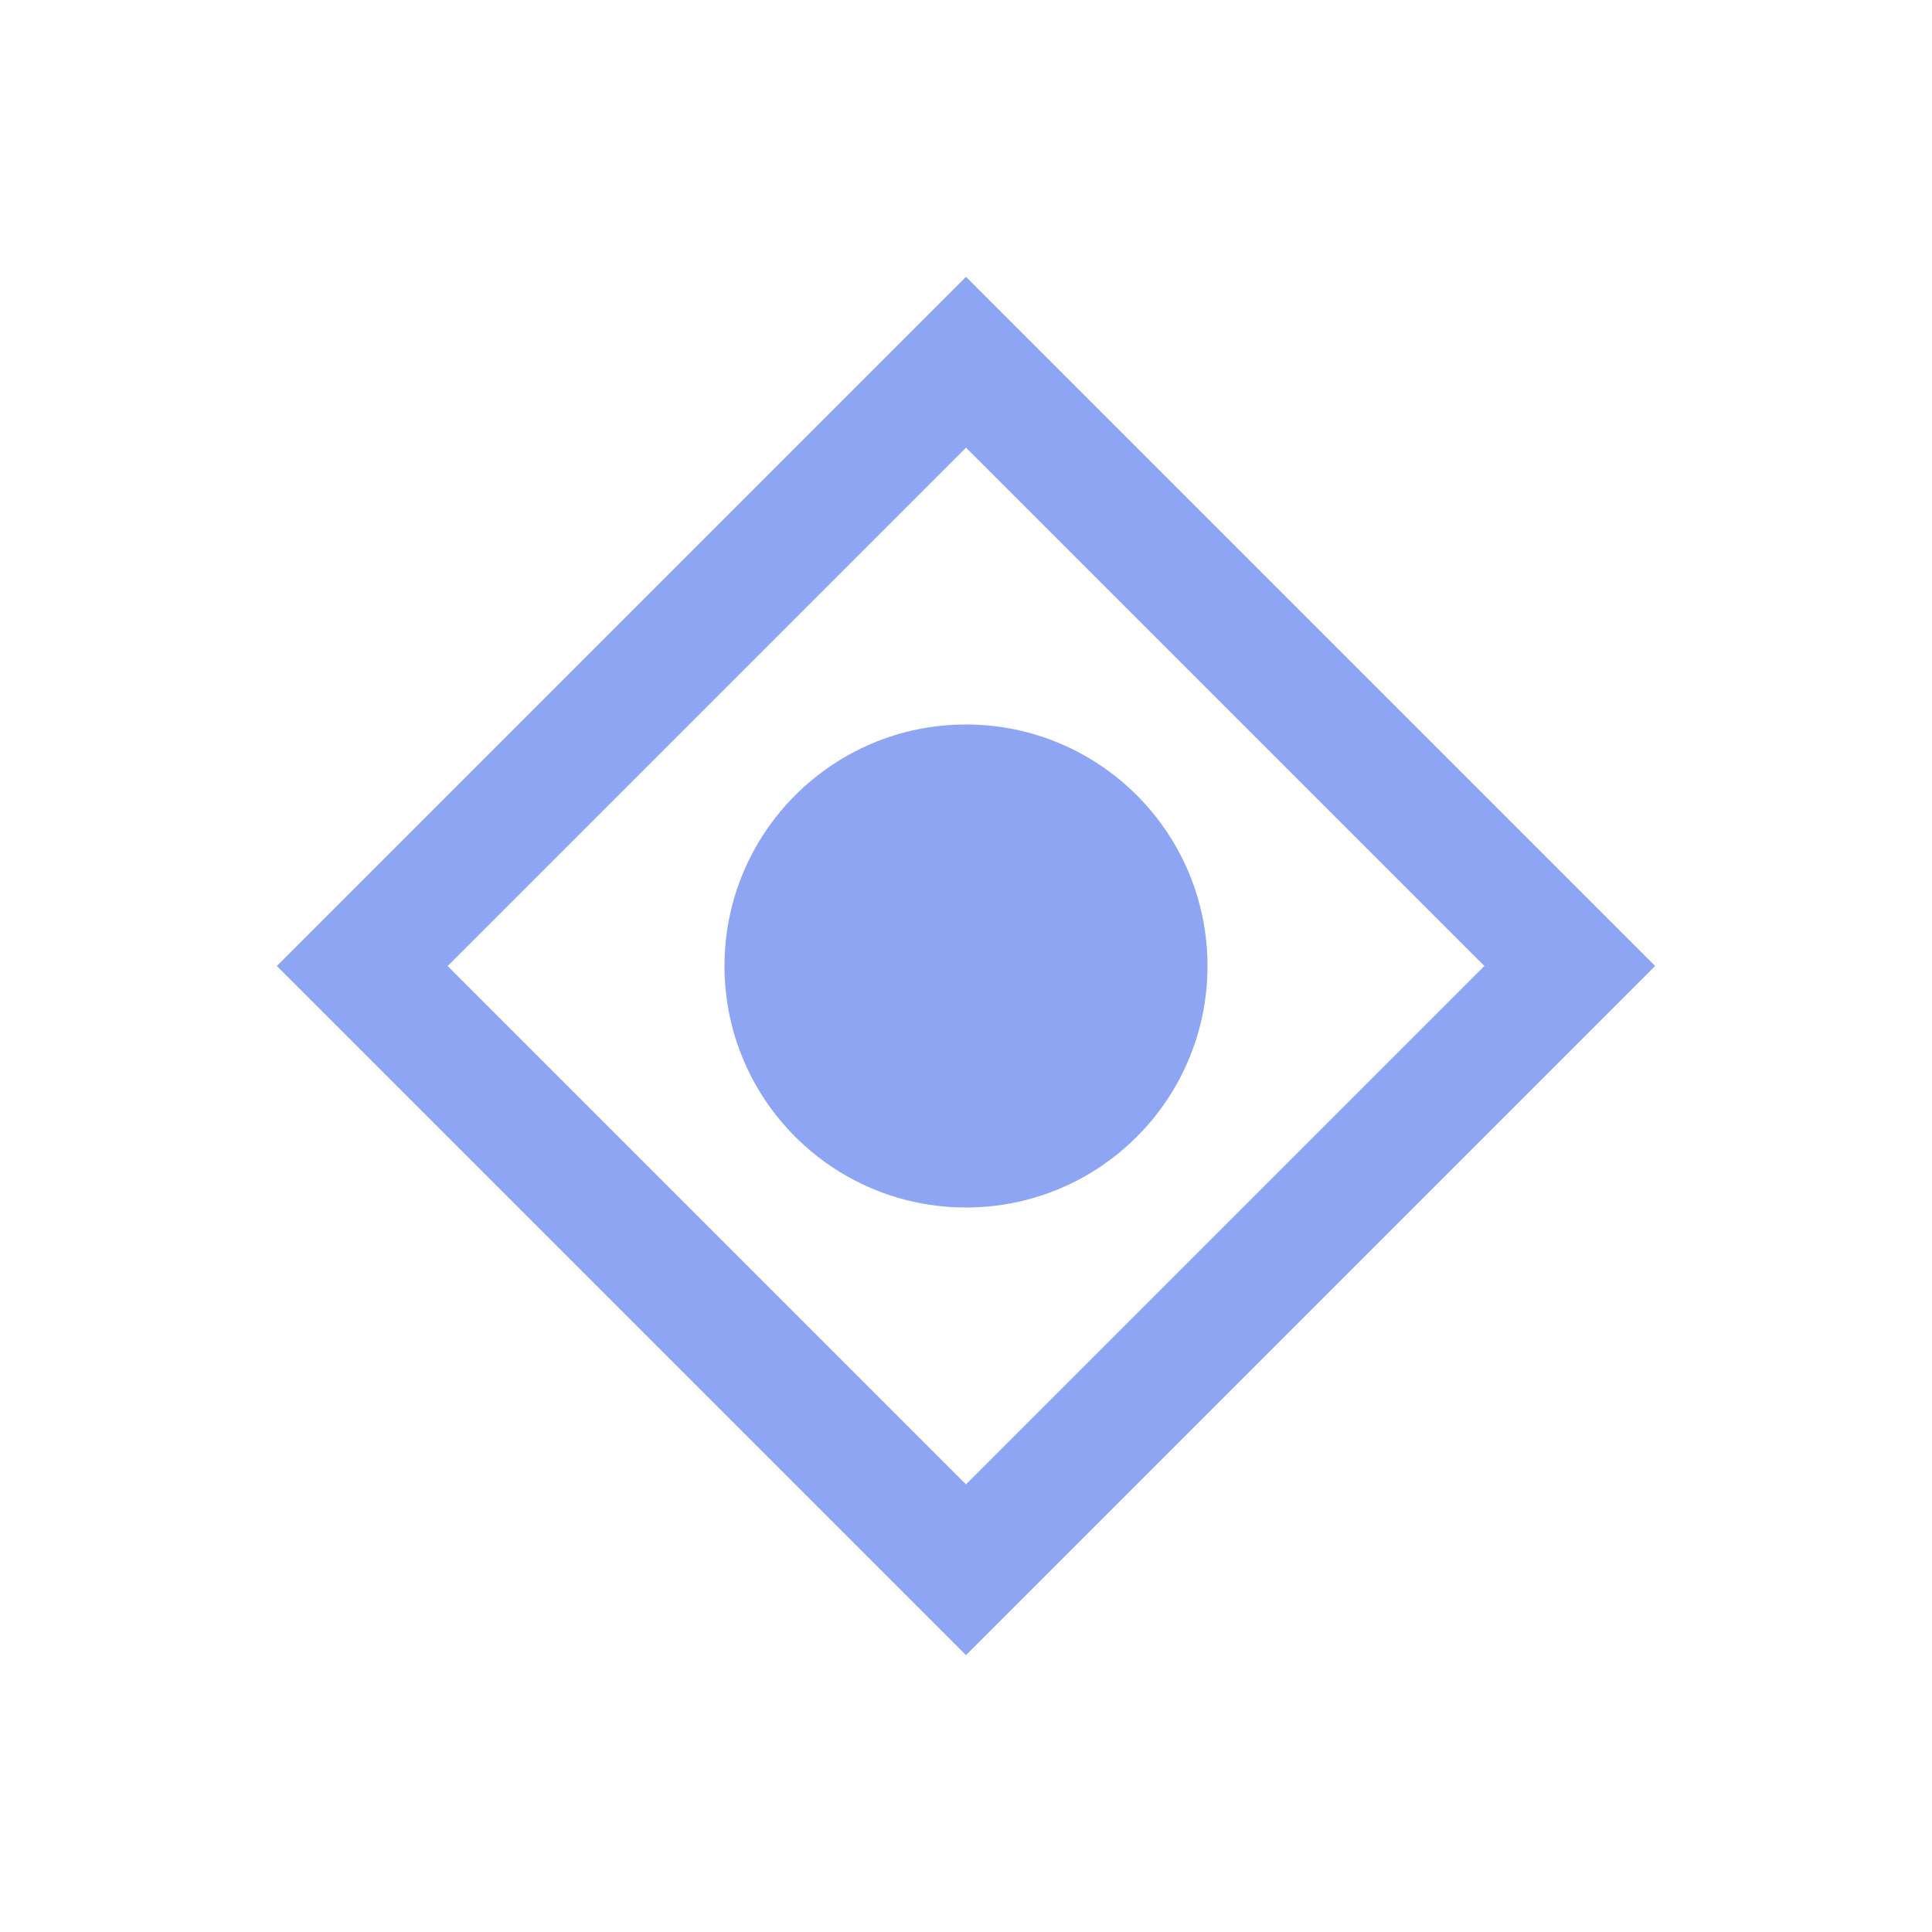
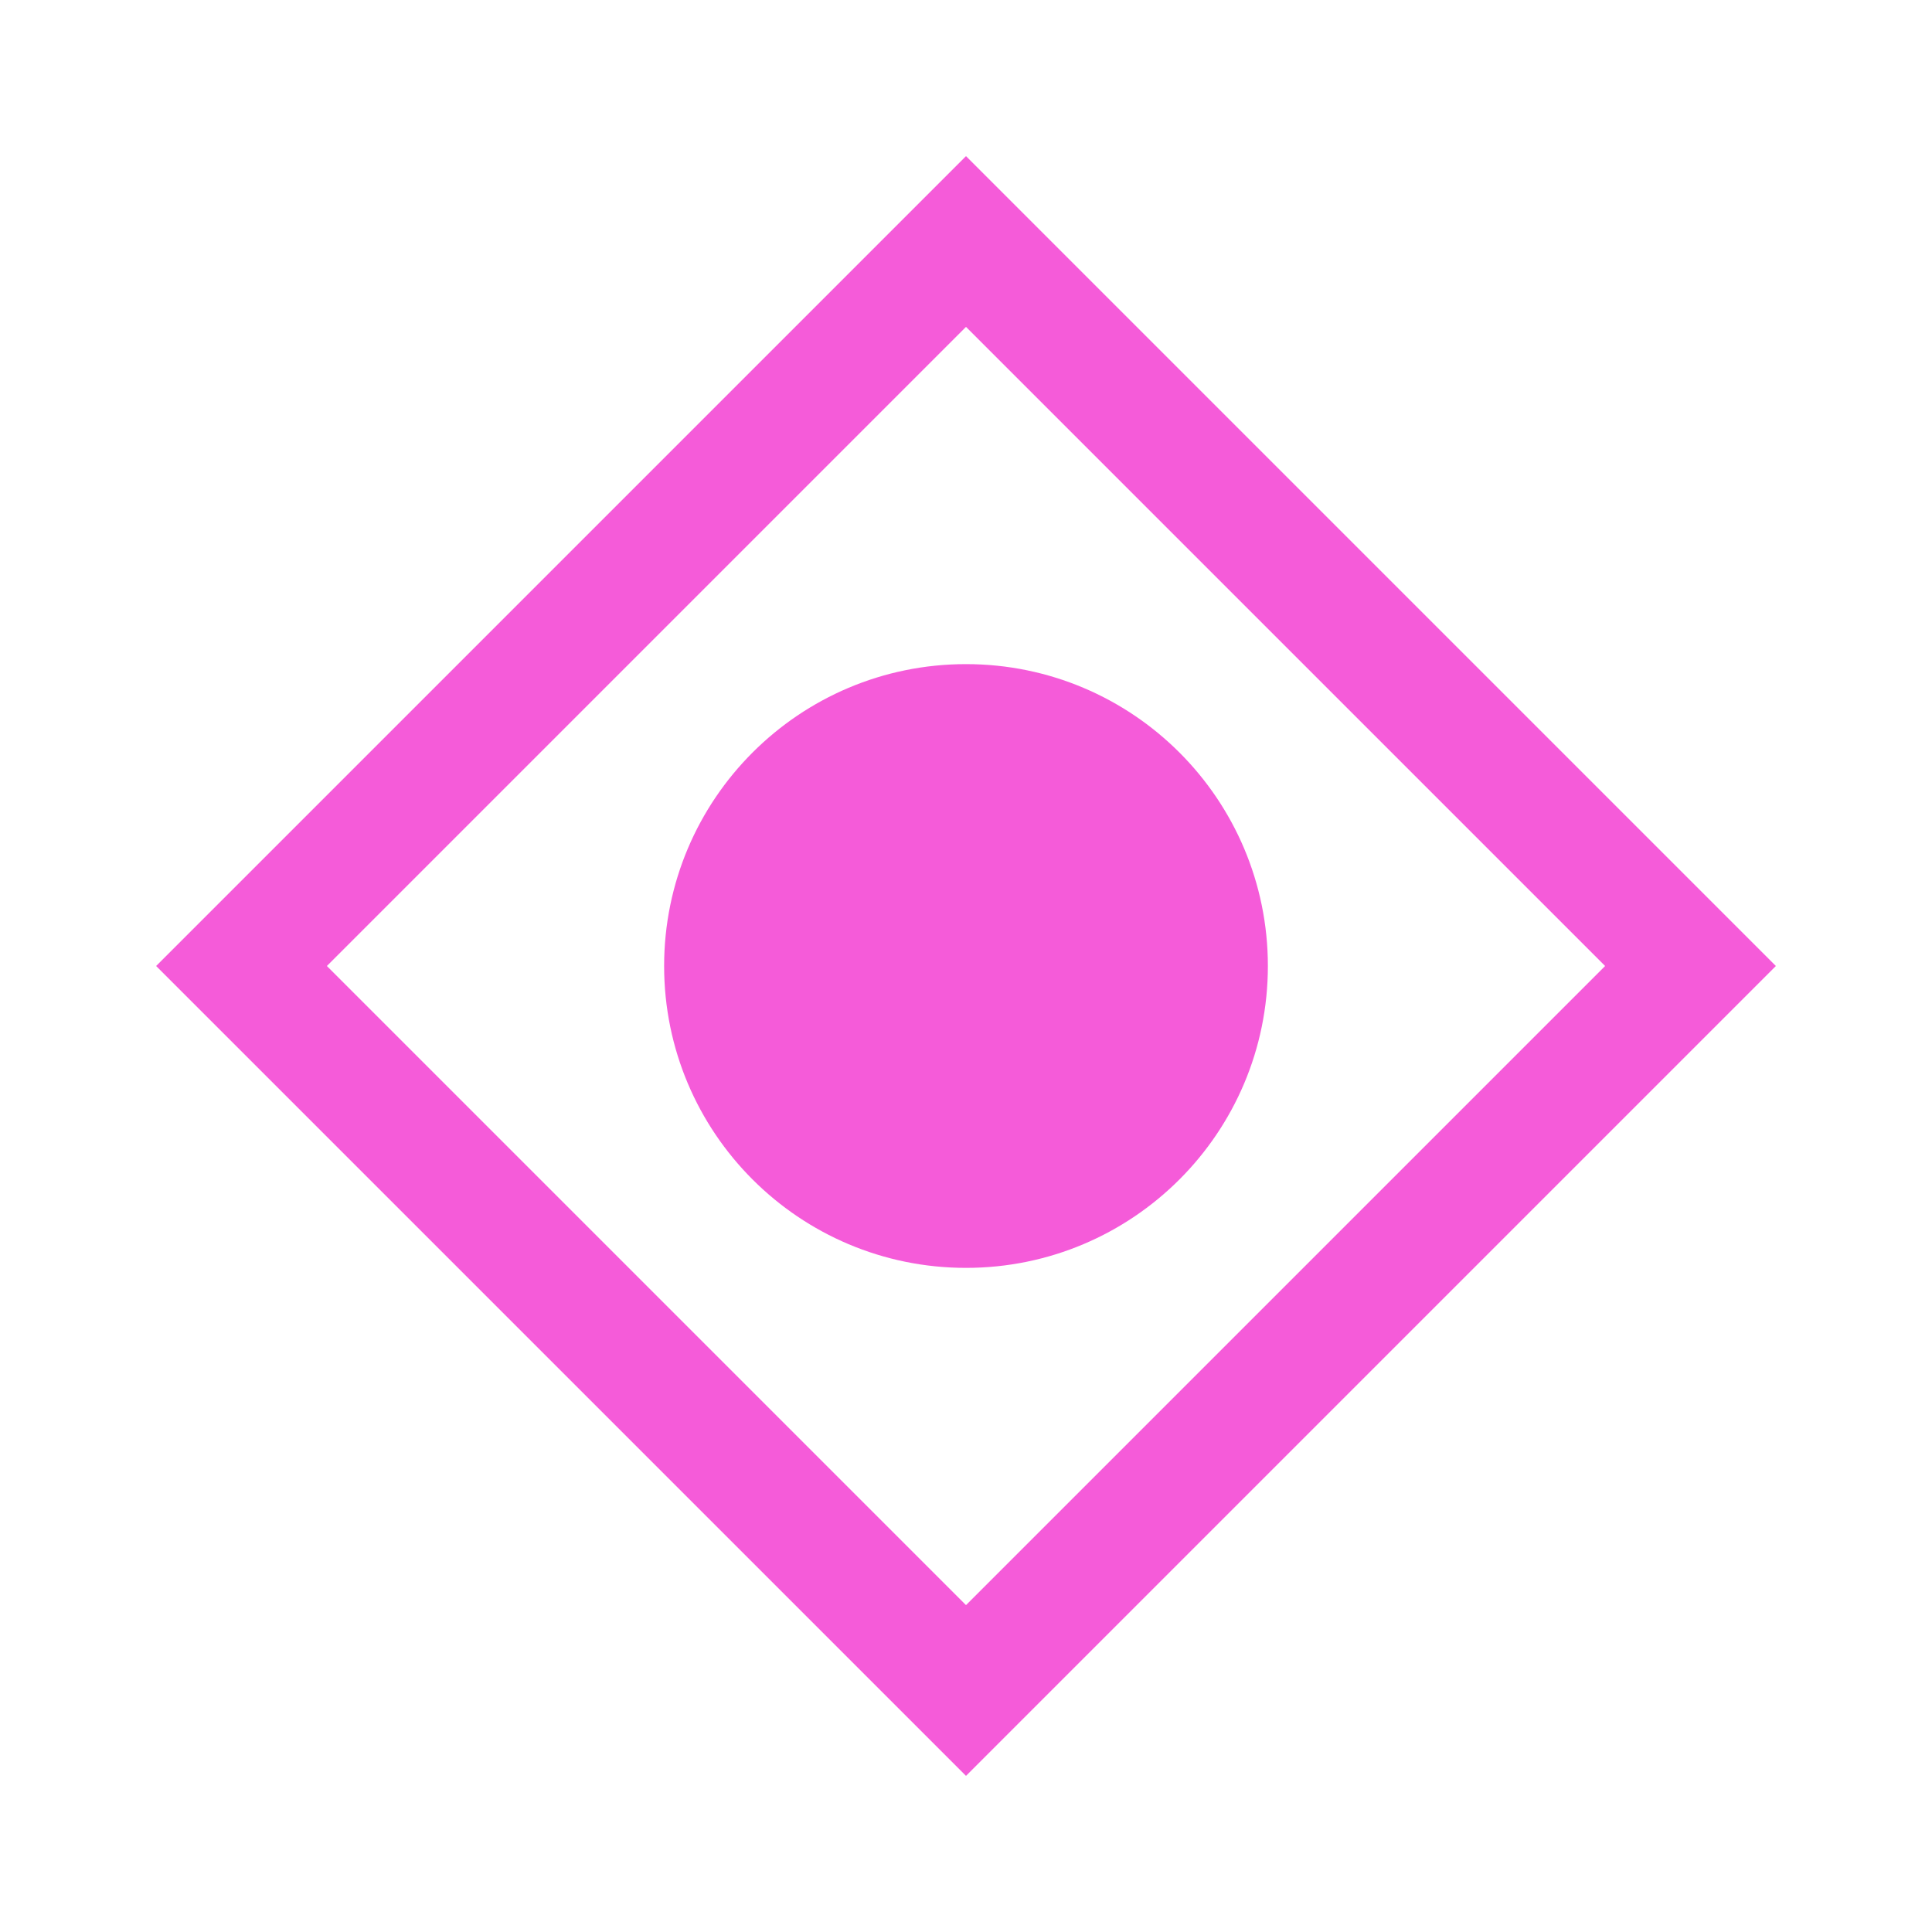
<svg xmlns="http://www.w3.org/2000/svg" width="16" height="16">
-   <path d="M8 3l-5 5 5 5 5-5z" fill="none" stroke="#8da5f3" />
-   <circle cx="8" cy="8" r="2" fill="#8da5f3" />
+   <path d="M8 2l-6 6 6 6 6-6z" fill="none" stroke="#f55bd9" />
+   <circle cx="8" cy="8" r="2.5" fill="#f55bd9" />
</svg>
